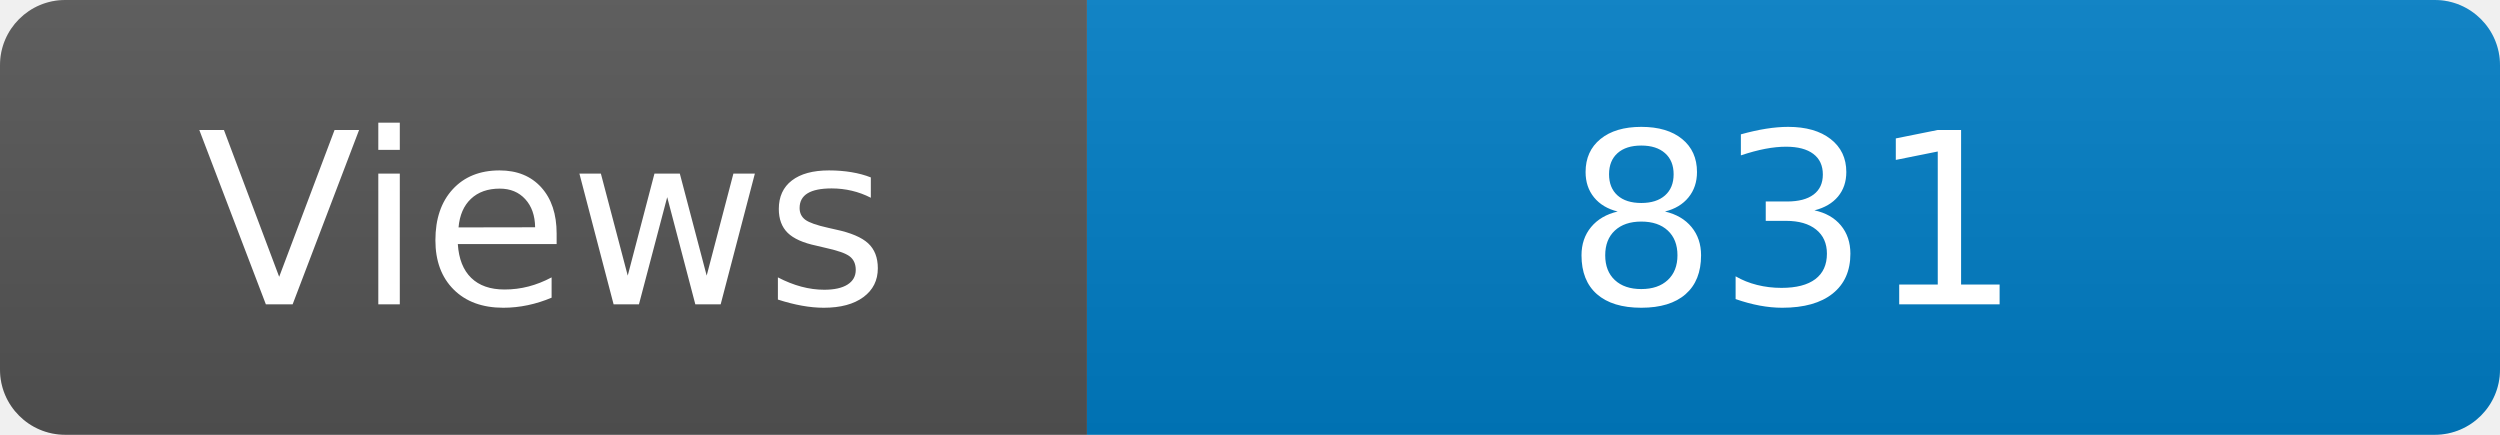
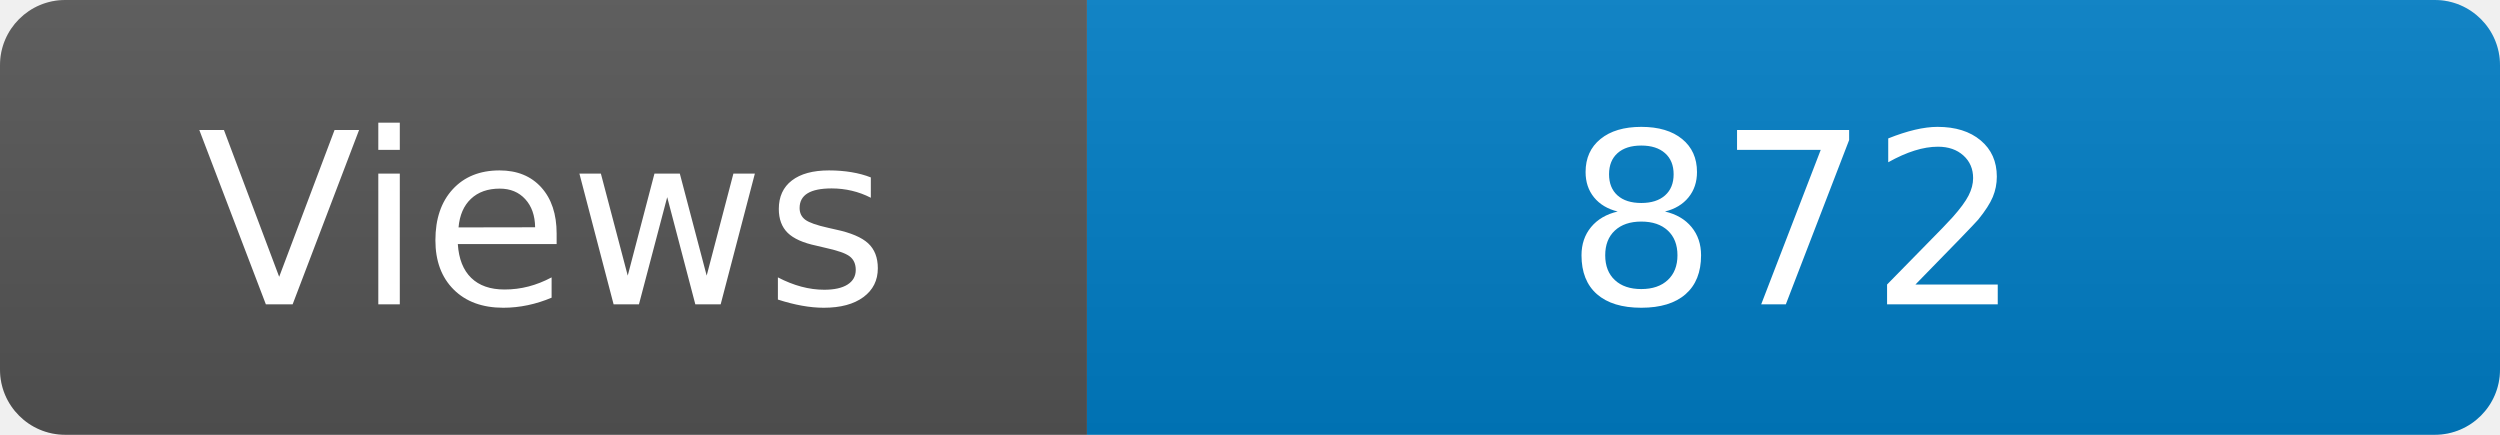
<svg xmlns="http://www.w3.org/2000/svg" width="115" height="20" role="img" aria-label="Maintained?: yes">
  <linearGradient id="s" x2="0" y2="100%">
    <stop offset="0" stop-color="#bbb" stop-opacity=".1" />
    <stop offset="1" stop-opacity=".1" />
  </linearGradient>
  <clipPath id="r">
    <rect width="115" height="20" rx="3" fill="#fff" />
  </clipPath>
  <g clip-path="url(#r)">
    <rect width="50" height="20" fill="#555" />
    <rect x="50" width="160" height="20" fill="#007ec6" />
    <rect width="115" height="20" fill="url(#s)" />
  </g>
  <g fill="#fff" text-anchor="middle" font-family="Verdana,Geneva,DejaVu Sans,sans-serif" font-size="110">
    <text x="250" y="140" transform="scale(.1)" fill="#fff">Views</text>
-     <text x="825" y="140" transform="scale(.1)" fill="#fff">831</text>
+     <text x="825" y="140" transform="scale(.1)" fill="#fff">872</text>
  </g>
</svg>
